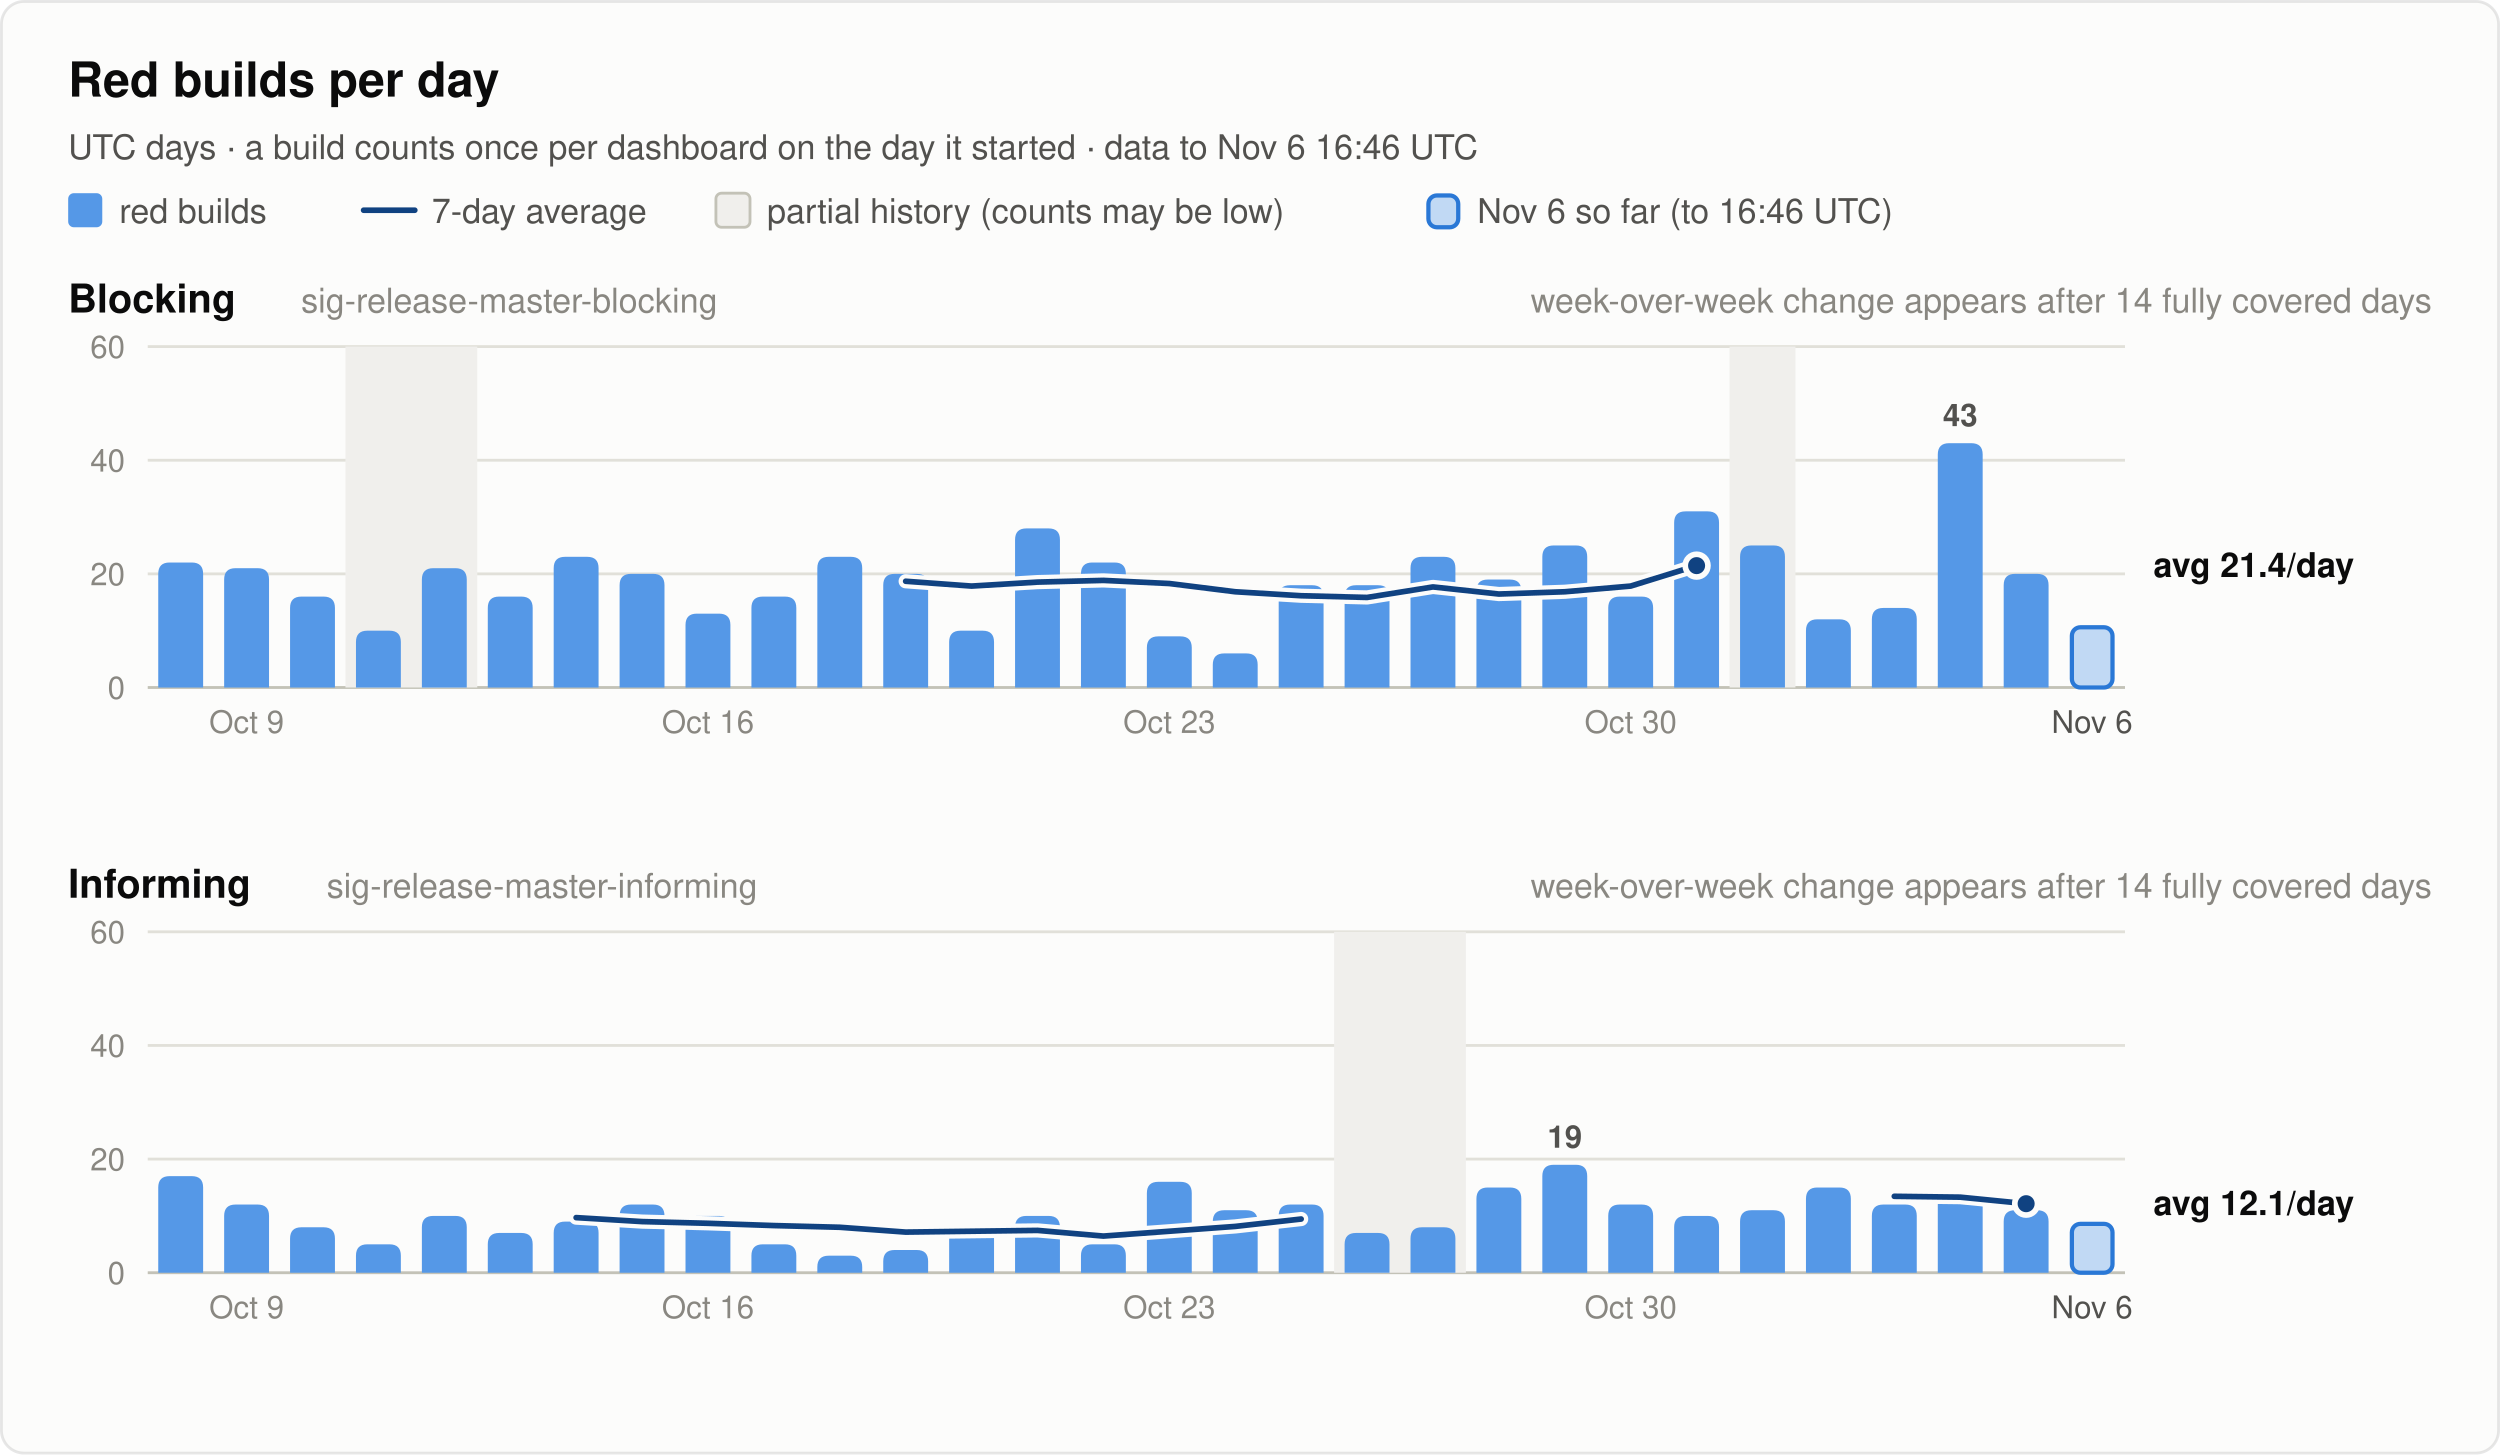
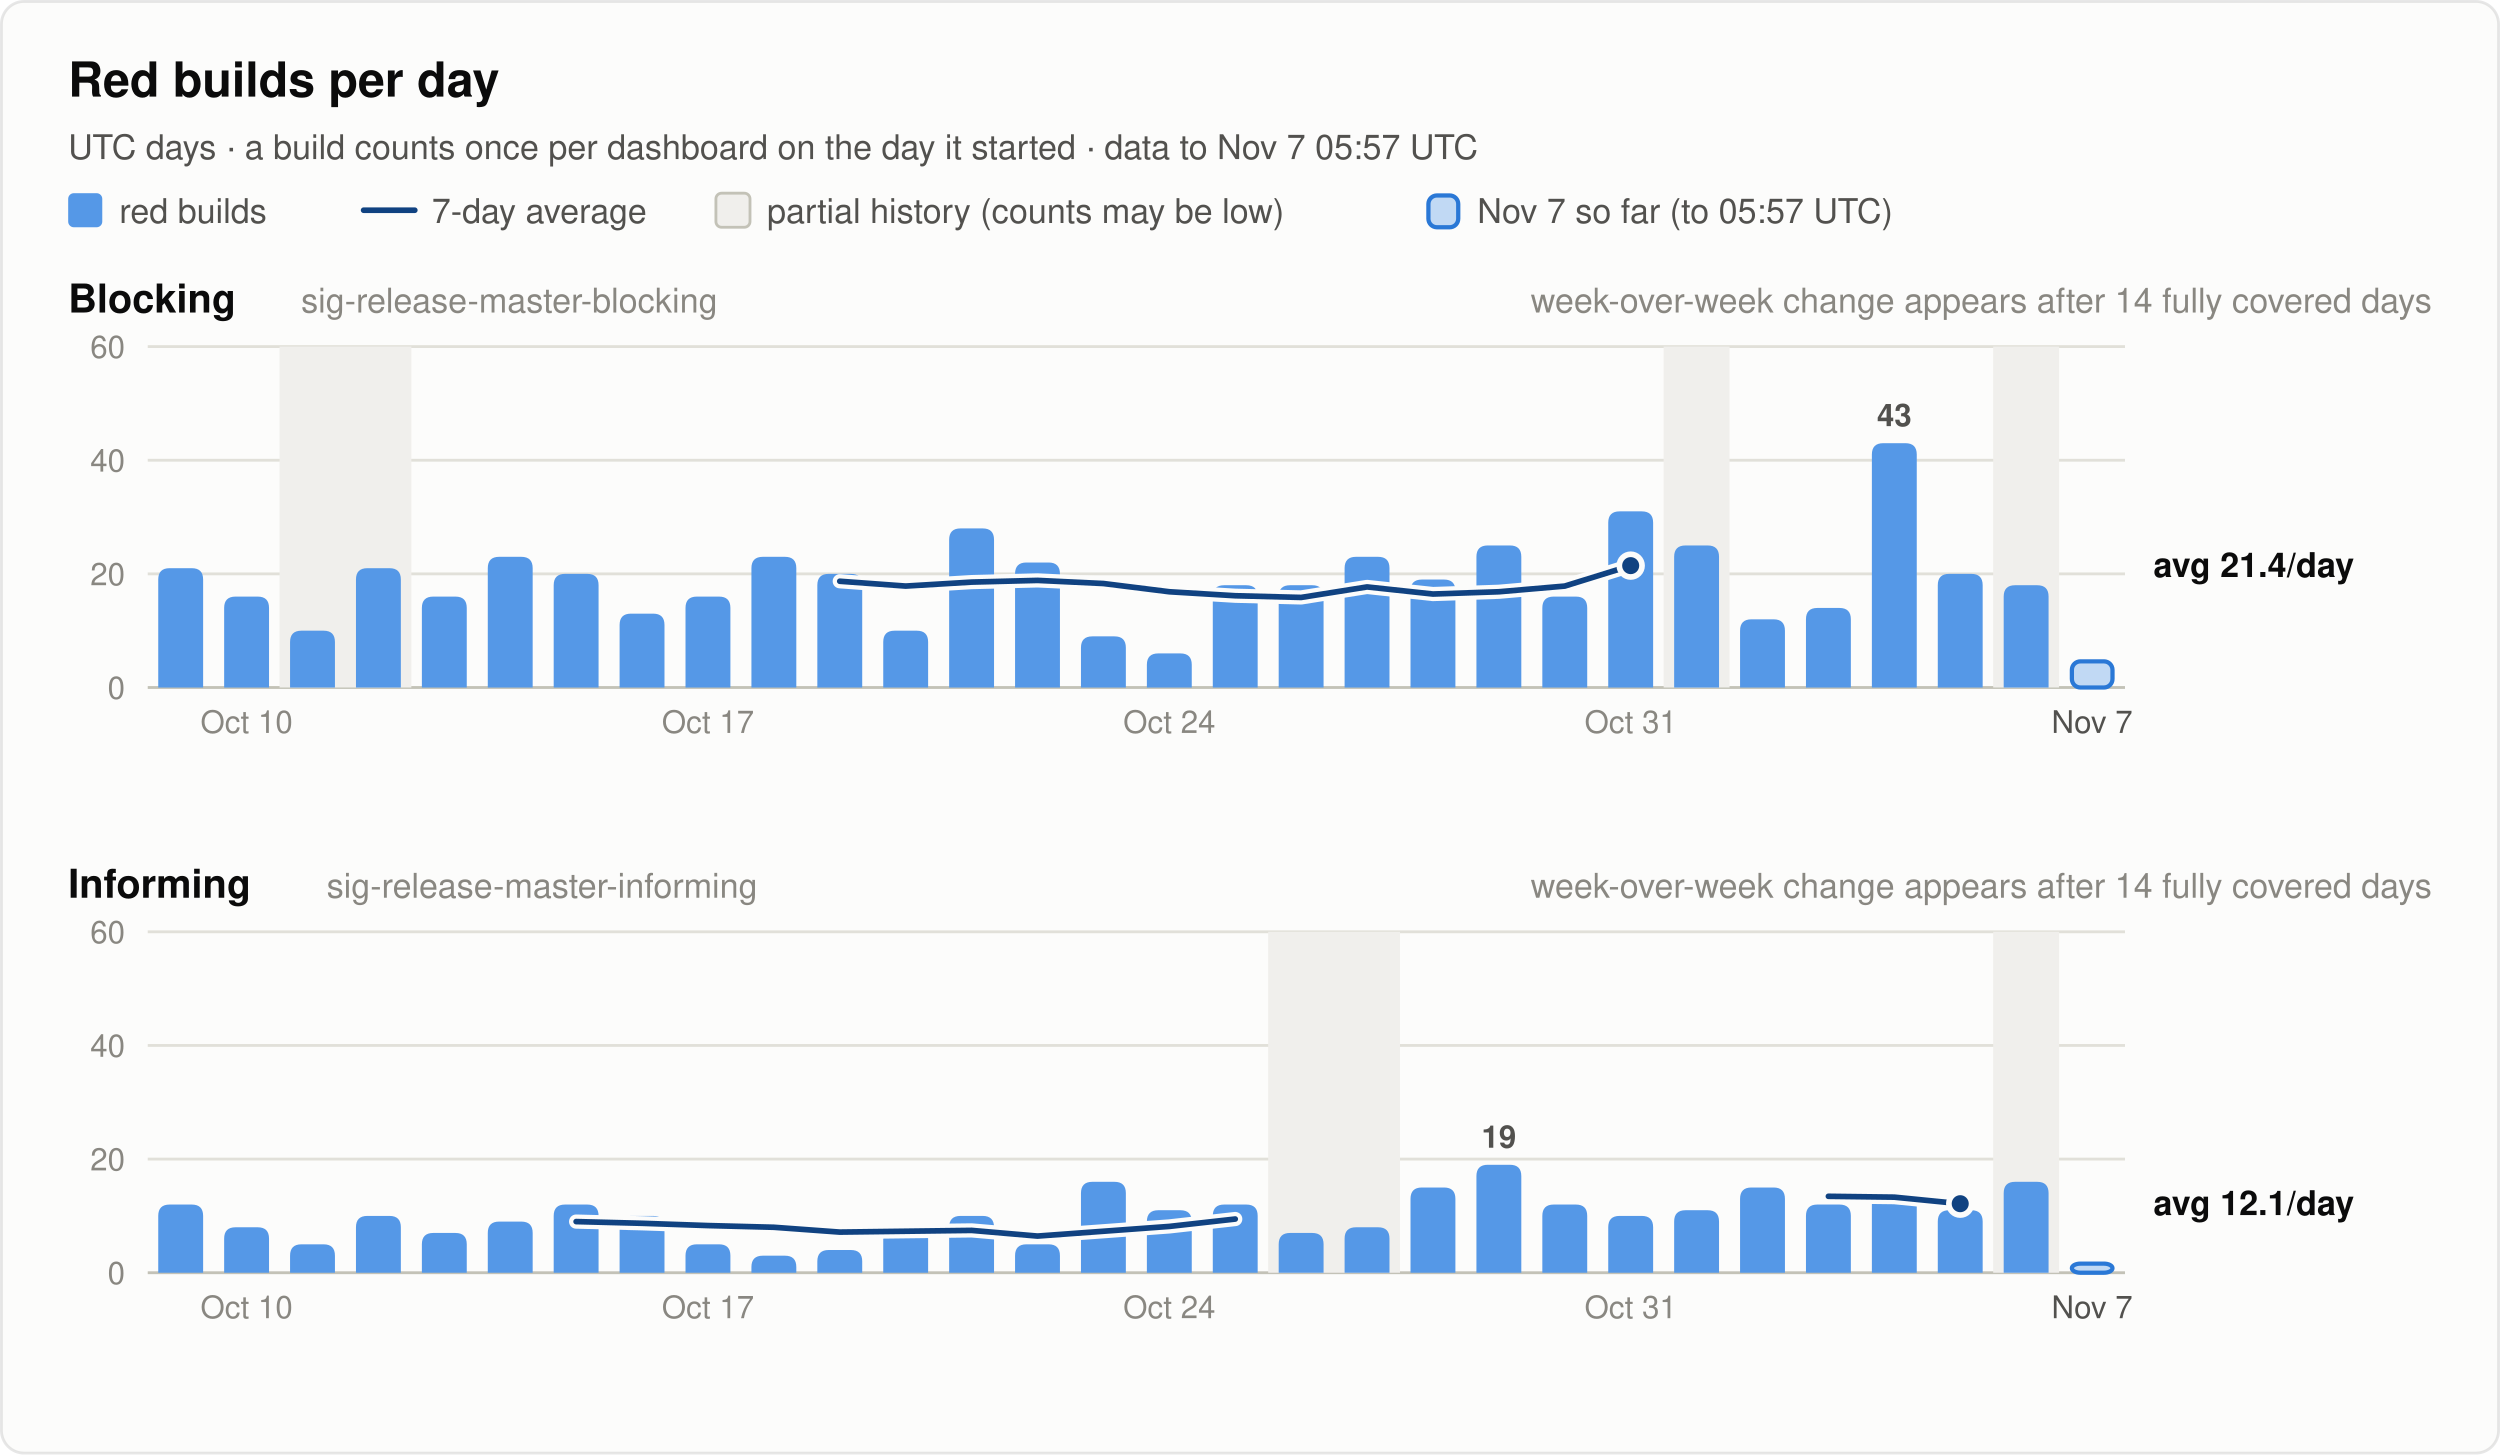
<svg xmlns="http://www.w3.org/2000/svg" width="880" height="512" viewBox="0 0 880 512" font-family="system-ui, -apple-system, 'Segoe UI', Helvetica, Arial, sans-serif" role="img">
  <rect x="0.5" y="0.5" width="879" height="511" rx="8" fill="#fcfcfb" stroke="rgba(11,11,11,0.10)" />
  <text x="24.0" y="34.0" font-size="17" font-weight="600" fill="#0b0b0b" text-anchor="start">Red builds per day</text>
-   <text x="24.0" y="56.0" font-size="12" font-weight="400" fill="#52514e" text-anchor="start">UTC days · a build counts once per dashboard on the day it started · data to Nov 6 16:46 UTC</text>
+   <text x="24.0" y="56.0" font-size="12" font-weight="400" fill="#52514e" text-anchor="start">UTC days · a build counts once per dashboard on the day it started · data to Nov 7 05:57 UTC</text>
  <rect x="24" y="68" width="12" height="12" rx="2" fill="#5598e7" />
  <text x="42.0" y="78.5" font-size="12" font-weight="400" fill="#52514e" text-anchor="start">red builds</text>
  <line x1="128" y1="74" x2="146" y2="74" stroke="#104281" stroke-width="2" stroke-linecap="round" />
  <text x="152.0" y="78.5" font-size="12" font-weight="400" fill="#52514e" text-anchor="start">7-day average</text>
  <rect x="252" y="68" width="12" height="12" rx="2" fill="#f0efec" stroke="#c3c2b7" />
  <text x="270.0" y="78.5" font-size="12" font-weight="400" fill="#52514e" text-anchor="start">partial history (counts may be low)</text>
  <rect x="502.8" y="68.8" width="10.5" height="11.2" rx="3" fill="#5598e7" fill-opacity="0.35" stroke="#2a78d6" stroke-width="1.5" />
-   <text x="520.0" y="78.5" font-size="12" font-weight="400" fill="#52514e" text-anchor="start">Nov 6 so far (to 16:46 UTC)</text>
+   <text x="520.0" y="78.5" font-size="12" font-weight="400" fill="#52514e" text-anchor="start">Nov 7 so far (to 05:57 UTC)</text>
  <text x="24.0" y="110.0" font-size="14" font-weight="600" fill="#0b0b0b" text-anchor="start">Blocking</text>
  <text x="106.0" y="110.0" font-size="12" font-weight="400" fill="#898781" text-anchor="start">sig-release-master-blocking</text>
  <text x="856.0" y="110.0" font-size="12" font-weight="400" fill="#898781" text-anchor="end">week-over-week change appears after 14 fully covered days</text>
  <line x1="52" y1="242.0" x2="748" y2="242.0" stroke="#c3c2b7" stroke-width="1" />
  <text x="44.0" y="246.0" font-size="11" font-weight="400" fill="#898781" text-anchor="end" font-variant-numeric="tabular-nums">0</text>
  <line x1="52" y1="202.0" x2="748" y2="202.0" stroke="#e1e0d9" stroke-width="1" />
  <text x="44.0" y="206.0" font-size="11" font-weight="400" fill="#898781" text-anchor="end" font-variant-numeric="tabular-nums">20</text>
  <line x1="52" y1="162.0" x2="748" y2="162.0" stroke="#e1e0d9" stroke-width="1" />
  <text x="44.0" y="166.0" font-size="11" font-weight="400" fill="#898781" text-anchor="end" font-variant-numeric="tabular-nums">40</text>
  <line x1="52" y1="122.0" x2="748" y2="122.0" stroke="#e1e0d9" stroke-width="1" />
  <text x="44.0" y="126.0" font-size="11" font-weight="400" fill="#898781" text-anchor="end" font-variant-numeric="tabular-nums">60</text>
-   <rect x="121.6" y="122.0" width="46.4" height="120.0" fill="#f0efec" />
-   <rect x="608.8" y="122.0" width="23.2" height="120.0" fill="#f0efec" />
-   <path d="M55.7,242.0 V202.0 Q55.7,198.0 59.7,198.0 H67.5 Q71.5,198.0 71.5,202.0 V242.0 Z" fill="#5598e7" />
-   <path d="M78.9,242.0 V204.0 Q78.9,200.0 82.9,200.0 H90.7 Q94.7,200.0 94.7,204.0 V242.0 Z" fill="#5598e7" />
-   <path d="M102.1,242.0 V214.0 Q102.1,210.0 106.1,210.0 H113.9 Q117.9,210.0 117.9,214.0 V242.0 Z" fill="#5598e7" />
-   <path d="M125.3,242.0 V226.0 Q125.3,222.0 129.3,222.0 H137.1 Q141.1,222.0 141.1,226.0 V242.0 Z" fill="#5598e7" />
-   <path d="M148.5,242.0 V204.0 Q148.5,200.0 152.5,200.0 H160.3 Q164.3,200.0 164.3,204.0 V242.0 Z" fill="#5598e7" />
-   <path d="M171.7,242.0 V214.0 Q171.7,210.0 175.7,210.0 H183.5 Q187.5,210.0 187.5,214.0 V242.0 Z" fill="#5598e7" />
-   <path d="M194.9,242.0 V200.0 Q194.9,196.0 198.9,196.0 H206.7 Q210.7,196.0 210.7,200.0 V242.0 Z" fill="#5598e7" />
-   <path d="M218.1,242.0 V206.0 Q218.1,202.0 222.1,202.0 H229.9 Q233.9,202.0 233.9,206.0 V242.0 Z" fill="#5598e7" />
-   <path d="M241.3,242.0 V220.0 Q241.3,216.0 245.3,216.0 H253.1 Q257.1,216.0 257.1,220.0 V242.0 Z" fill="#5598e7" />
-   <path d="M264.5,242.0 V214.0 Q264.5,210.0 268.5,210.0 H276.3 Q280.3,210.0 280.3,214.0 V242.0 Z" fill="#5598e7" />
-   <path d="M287.7,242.0 V200.0 Q287.7,196.0 291.7,196.0 H299.5 Q303.5,196.0 303.5,200.0 V242.0 Z" fill="#5598e7" />
-   <path d="M310.9,242.0 V206.0 Q310.9,202.0 314.9,202.0 H322.7 Q326.7,202.0 326.7,206.0 V242.0 Z" fill="#5598e7" />
-   <path d="M334.1,242.0 V226.0 Q334.1,222.0 338.1,222.0 H345.9 Q349.9,222.0 349.9,226.0 V242.0 Z" fill="#5598e7" />
-   <path d="M357.3,242.0 V190.0 Q357.3,186.0 361.3,186.0 H369.1 Q373.1,186.0 373.1,190.0 V242.0 Z" fill="#5598e7" />
-   <path d="M380.5,242.0 V202.0 Q380.5,198.0 384.5,198.0 H392.3 Q396.3,198.0 396.3,202.0 V242.0 Z" fill="#5598e7" />
-   <path d="M403.7,242.0 V228.0 Q403.7,224.0 407.7,224.0 H415.5 Q419.5,224.0 419.5,228.0 V242.0 Z" fill="#5598e7" />
-   <path d="M426.9,242.0 V234.0 Q426.9,230.0 430.9,230.0 H438.7 Q442.7,230.0 442.7,234.0 V242.0 Z" fill="#5598e7" />
+   <rect x="98.4" y="122.0" width="46.4" height="120.0" fill="#f0efec" />
+   <rect x="585.6" y="122.0" width="23.2" height="120.0" fill="#f0efec" />
+   <rect x="701.6" y="122.0" width="23.2" height="120.0" fill="#f0efec" />
+   <path d="M55.7,242.0 V204.0 Q55.7,200.0 59.7,200.0 H67.5 Q71.5,200.0 71.5,204.0 V242.0 Z" fill="#5598e7" />
+   <path d="M78.9,242.0 V214.0 Q78.9,210.0 82.9,210.0 H90.7 Q94.7,210.0 94.7,214.0 V242.0 Z" fill="#5598e7" />
+   <path d="M102.1,242.0 V226.0 Q102.1,222.0 106.1,222.0 H113.9 Q117.9,222.0 117.9,226.0 V242.0 Z" fill="#5598e7" />
+   <path d="M125.3,242.0 V204.0 Q125.3,200.0 129.3,200.0 H137.1 Q141.1,200.0 141.1,204.0 V242.0 Z" fill="#5598e7" />
+   <path d="M148.5,242.0 V214.0 Q148.5,210.0 152.5,210.0 H160.3 Q164.3,210.0 164.3,214.0 V242.0 Z" fill="#5598e7" />
+   <path d="M171.7,242.0 V200.0 Q171.7,196.0 175.7,196.0 H183.5 Q187.5,196.0 187.5,200.0 V242.0 Z" fill="#5598e7" />
+   <path d="M194.9,242.0 V206.0 Q194.9,202.0 198.9,202.0 H206.7 Q210.7,202.0 210.7,206.0 V242.0 Z" fill="#5598e7" />
+   <path d="M218.1,242.0 V220.0 Q218.1,216.0 222.1,216.0 H229.9 Q233.9,216.0 233.9,220.0 V242.0 Z" fill="#5598e7" />
+   <path d="M241.3,242.0 V214.0 Q241.3,210.0 245.3,210.0 H253.1 Q257.1,210.0 257.1,214.0 V242.0 Z" fill="#5598e7" />
+   <path d="M264.5,242.0 V200.0 Q264.5,196.0 268.5,196.0 H276.3 Q280.3,196.0 280.3,200.0 V242.0 Z" fill="#5598e7" />
+   <path d="M287.7,242.0 V206.0 Q287.7,202.0 291.7,202.0 H299.5 Q303.5,202.0 303.5,206.0 V242.0 Z" fill="#5598e7" />
+   <path d="M310.9,242.0 V226.0 Q310.9,222.0 314.9,222.0 H322.7 Q326.7,222.0 326.7,226.0 V242.0 Z" fill="#5598e7" />
+   <path d="M334.1,242.0 V190.0 Q334.1,186.0 338.1,186.0 H345.9 Q349.9,186.0 349.9,190.0 V242.0 Z" fill="#5598e7" />
+   <path d="M357.3,242.0 V202.0 Q357.3,198.0 361.3,198.0 H369.1 Q373.1,198.0 373.1,202.0 V242.0 Z" fill="#5598e7" />
+   <path d="M380.5,242.0 V228.0 Q380.5,224.0 384.5,224.0 H392.3 Q396.3,224.0 396.3,228.0 V242.0 Z" fill="#5598e7" />
+   <path d="M403.7,242.0 V234.0 Q403.7,230.0 407.7,230.0 H415.5 Q419.5,230.0 419.5,234.0 V242.0 Z" fill="#5598e7" />
+   <path d="M426.9,242.0 V210.0 Q426.9,206.0 430.9,206.0 H438.7 Q442.7,206.0 442.7,210.0 V242.0 Z" fill="#5598e7" />
  <path d="M450.1,242.0 V210.0 Q450.1,206.0 454.1,206.0 H461.9 Q465.9,206.0 465.9,210.0 V242.0 Z" fill="#5598e7" />
-   <path d="M473.3,242.0 V210.0 Q473.3,206.0 477.3,206.0 H485.1 Q489.1,206.0 489.1,210.0 V242.0 Z" fill="#5598e7" />
-   <path d="M496.5,242.0 V200.0 Q496.5,196.0 500.5,196.0 H508.3 Q512.3,196.0 512.3,200.0 V242.0 Z" fill="#5598e7" />
-   <path d="M519.7,242.0 V208.0 Q519.7,204.0 523.7,204.0 H531.5 Q535.5,204.0 535.5,208.0 V242.0 Z" fill="#5598e7" />
-   <path d="M542.9,242.0 V196.0 Q542.9,192.0 546.9,192.0 H554.7 Q558.7,192.0 558.7,196.0 V242.0 Z" fill="#5598e7" />
-   <path d="M566.1,242.0 V214.0 Q566.1,210.0 570.1,210.0 H577.9 Q581.9,210.0 581.9,214.0 V242.0 Z" fill="#5598e7" />
-   <path d="M589.3,242.0 V184.0 Q589.3,180.0 593.3,180.0 H601.1 Q605.1,180.0 605.1,184.0 V242.0 Z" fill="#5598e7" />
-   <path d="M612.5,242.0 V196.0 Q612.5,192.0 616.5,192.0 H624.3 Q628.3,192.0 628.3,196.0 V242.0 Z" fill="#5598e7" />
-   <path d="M635.7,242.0 V222.0 Q635.7,218.0 639.7,218.0 H647.5 Q651.5,218.0 651.5,222.0 V242.0 Z" fill="#5598e7" />
-   <path d="M658.9,242.0 V218.0 Q658.9,214.0 662.9,214.0 H670.7 Q674.7,214.0 674.7,218.0 V242.0 Z" fill="#5598e7" />
-   <path d="M682.1,242.0 V160.0 Q682.1,156.0 686.1,156.0 H693.9 Q697.9,156.0 697.9,160.0 V242.0 Z" fill="#5598e7" />
-   <text x="690.0" y="150.0" font-size="11" font-weight="600" fill="#52514e" text-anchor="middle">43</text>
-   <path d="M705.3,242.0 V206.0 Q705.3,202.0 709.3,202.0 H717.1 Q721.1,202.0 721.1,206.0 V242.0 Z" fill="#5598e7" />
-   <rect x="729.3" y="220.8" width="14.3" height="21.2" rx="3" fill="#5598e7" fill-opacity="0.35" stroke="#2a78d6" stroke-width="1.5" />
-   <polyline points="318.8,204.6 342.0,206.3 365.2,204.9 388.4,204.3 411.6,205.4 434.8,208.3 458.0,209.7 481.2,210.3 504.4,206.6 527.6,209.1 550.8,208.3 574.0,206.3 597.2,199.1" fill="none" stroke="#fcfcfb" stroke-width="5" stroke-linejoin="round" stroke-linecap="round" />
-   <polyline points="318.8,204.6 342.0,206.3 365.2,204.9 388.4,204.3 411.6,205.4 434.8,208.3 458.0,209.7 481.2,210.3 504.4,206.6 527.6,209.1 550.8,208.3 574.0,206.3 597.2,199.1" fill="none" stroke="#104281" stroke-width="2" stroke-linejoin="round" stroke-linecap="round" />
-   <circle cx="597.2" cy="199.1" r="4" fill="#104281" stroke="#fcfcfb" stroke-width="2" />
+   <path d="M473.3,242.0 V200.0 Q473.3,196.0 477.3,196.0 H485.1 Q489.1,196.0 489.1,200.0 V242.0 Z" fill="#5598e7" />
+   <path d="M496.5,242.0 V208.0 Q496.5,204.0 500.5,204.0 H508.3 Q512.3,204.0 512.3,208.0 V242.0 Z" fill="#5598e7" />
+   <path d="M519.7,242.0 V196.0 Q519.7,192.0 523.7,192.0 H531.5 Q535.5,192.0 535.5,196.0 V242.0 Z" fill="#5598e7" />
+   <path d="M542.9,242.0 V214.0 Q542.9,210.0 546.9,210.0 H554.7 Q558.7,210.0 558.7,214.0 V242.0 Z" fill="#5598e7" />
+   <path d="M566.1,242.0 V184.0 Q566.1,180.0 570.1,180.0 H577.9 Q581.9,180.0 581.9,184.0 V242.0 Z" fill="#5598e7" />
+   <path d="M589.3,242.0 V196.0 Q589.3,192.0 593.3,192.0 H601.1 Q605.1,192.0 605.1,196.0 V242.0 Z" fill="#5598e7" />
+   <path d="M612.5,242.0 V222.0 Q612.5,218.0 616.5,218.0 H624.3 Q628.3,218.0 628.3,222.0 V242.0 Z" fill="#5598e7" />
+   <path d="M635.7,242.0 V218.0 Q635.7,214.0 639.7,214.0 H647.5 Q651.5,214.0 651.5,218.0 V242.0 Z" fill="#5598e7" />
+   <path d="M658.9,242.0 V160.0 Q658.9,156.0 662.9,156.0 H670.7 Q674.7,156.0 674.7,160.0 V242.0 Z" fill="#5598e7" />
+   <text x="666.8" y="150.0" font-size="11" font-weight="600" fill="#52514e" text-anchor="middle">43</text>
+   <path d="M682.1,242.0 V206.0 Q682.1,202.0 686.1,202.0 H693.9 Q697.9,202.0 697.9,206.0 V242.0 Z" fill="#5598e7" />
+   <path d="M705.3,242.0 V210.0 Q705.3,206.0 709.3,206.0 H717.1 Q721.1,206.0 721.1,210.0 V242.0 Z" fill="#5598e7" />
+   <rect x="729.3" y="232.8" width="14.3" height="9.2" rx="3" fill="#5598e7" fill-opacity="0.35" stroke="#2a78d6" stroke-width="1.5" />
+   <polyline points="295.6,204.6 318.8,206.3 342.0,204.9 365.2,204.3 388.4,205.4 411.6,208.3 434.8,209.7 458.0,210.3 481.2,206.6 504.4,209.1 527.6,208.3 550.8,206.3 574.0,199.1" fill="none" stroke="#fcfcfb" stroke-width="5" stroke-linejoin="round" stroke-linecap="round" />
+   <polyline points="295.6,204.6 318.8,206.3 342.0,204.9 365.2,204.3 388.4,205.4 411.6,208.3 434.8,209.7 458.0,210.3 481.2,206.6 504.4,209.1 527.6,208.3 550.8,206.3 574.0,199.1" fill="none" stroke="#104281" stroke-width="2" stroke-linejoin="round" stroke-linecap="round" />
+   <circle cx="574.0" cy="199.1" r="4" fill="#104281" stroke="#fcfcfb" stroke-width="2" />
  <text x="758.0" y="203.1" font-size="12" font-weight="600" fill="#0b0b0b" text-anchor="start">avg 21.4/day</text>
-   <text x="86.8" y="258.0" font-size="11" font-weight="400" fill="#898781" text-anchor="middle">Oct 9</text>
-   <text x="249.2" y="258.0" font-size="11" font-weight="400" fill="#898781" text-anchor="middle">Oct 16</text>
-   <text x="411.6" y="258.0" font-size="11" font-weight="400" fill="#898781" text-anchor="middle">Oct 23</text>
-   <text x="574.0" y="258.0" font-size="11" font-weight="400" fill="#898781" text-anchor="middle">Oct 30</text>
-   <text x="736.4" y="258.0" font-size="11" font-weight="400" fill="#52514e" text-anchor="middle">Nov 6</text>
+   <text x="86.8" y="258.0" font-size="11" font-weight="400" fill="#898781" text-anchor="middle">Oct 10</text>
+   <text x="249.2" y="258.0" font-size="11" font-weight="400" fill="#898781" text-anchor="middle">Oct 17</text>
+   <text x="411.6" y="258.0" font-size="11" font-weight="400" fill="#898781" text-anchor="middle">Oct 24</text>
+   <text x="574.0" y="258.0" font-size="11" font-weight="400" fill="#898781" text-anchor="middle">Oct 31</text>
+   <text x="736.4" y="258.0" font-size="11" font-weight="400" fill="#52514e" text-anchor="middle">Nov 7</text>
  <text x="24.0" y="316.0" font-size="14" font-weight="600" fill="#0b0b0b" text-anchor="start">Informing</text>
  <text x="115.0" y="316.0" font-size="12" font-weight="400" fill="#898781" text-anchor="start">sig-release-master-informing</text>
  <text x="856.0" y="316.0" font-size="12" font-weight="400" fill="#898781" text-anchor="end">week-over-week change appears after 14 fully covered days</text>
  <line x1="52" y1="448.0" x2="748" y2="448.0" stroke="#c3c2b7" stroke-width="1" />
  <text x="44.0" y="452.0" font-size="11" font-weight="400" fill="#898781" text-anchor="end" font-variant-numeric="tabular-nums">0</text>
  <line x1="52" y1="408.0" x2="748" y2="408.0" stroke="#e1e0d9" stroke-width="1" />
  <text x="44.0" y="412.0" font-size="11" font-weight="400" fill="#898781" text-anchor="end" font-variant-numeric="tabular-nums">20</text>
  <line x1="52" y1="368.0" x2="748" y2="368.0" stroke="#e1e0d9" stroke-width="1" />
  <text x="44.0" y="372.0" font-size="11" font-weight="400" fill="#898781" text-anchor="end" font-variant-numeric="tabular-nums">40</text>
  <line x1="52" y1="328.0" x2="748" y2="328.0" stroke="#e1e0d9" stroke-width="1" />
  <text x="44.0" y="332.0" font-size="11" font-weight="400" fill="#898781" text-anchor="end" font-variant-numeric="tabular-nums">60</text>
-   <rect x="469.6" y="328.0" width="46.4" height="120.0" fill="#f0efec" />
-   <path d="M55.7,448.0 V418.0 Q55.7,414.0 59.7,414.0 H67.5 Q71.5,414.0 71.5,418.0 V448.0 Z" fill="#5598e7" />
-   <path d="M78.9,448.0 V428.0 Q78.9,424.0 82.9,424.0 H90.7 Q94.7,424.0 94.7,428.0 V448.0 Z" fill="#5598e7" />
-   <path d="M102.1,448.0 V436.0 Q102.1,432.0 106.1,432.0 H113.9 Q117.9,432.0 117.9,436.0 V448.0 Z" fill="#5598e7" />
-   <path d="M125.3,448.0 V442.0 Q125.3,438.0 129.3,438.0 H137.1 Q141.1,438.0 141.1,442.0 V448.0 Z" fill="#5598e7" />
-   <path d="M148.5,448.0 V432.0 Q148.5,428.0 152.5,428.0 H160.3 Q164.3,428.0 164.3,432.0 V448.0 Z" fill="#5598e7" />
-   <path d="M171.7,448.0 V438.0 Q171.7,434.0 175.7,434.0 H183.5 Q187.5,434.0 187.5,438.0 V448.0 Z" fill="#5598e7" />
-   <path d="M194.9,448.0 V434.0 Q194.9,430.0 198.9,430.0 H206.7 Q210.7,430.0 210.7,434.0 V448.0 Z" fill="#5598e7" />
-   <path d="M218.1,448.0 V428.0 Q218.1,424.0 222.1,424.0 H229.9 Q233.9,424.0 233.9,428.0 V448.0 Z" fill="#5598e7" />
-   <path d="M241.3,448.0 V432.0 Q241.3,428.0 245.3,428.0 H253.1 Q257.1,428.0 257.1,432.0 V448.0 Z" fill="#5598e7" />
-   <path d="M264.5,448.0 V442.0 Q264.5,438.0 268.5,438.0 H276.3 Q280.3,438.0 280.3,442.0 V448.0 Z" fill="#5598e7" />
-   <path d="M287.7,448.0 V446.0 Q287.7,442.0 291.7,442.0 H299.5 Q303.5,442.0 303.5,446.0 V448.0 Z" fill="#5598e7" />
-   <path d="M310.9,448.0 V444.0 Q310.9,440.0 314.9,440.0 H322.7 Q326.7,440.0 326.7,444.0 V448.0 Z" fill="#5598e7" />
-   <path d="M334.1,448.0 V436.0 Q334.1,432.0 338.1,432.0 H345.9 Q349.9,432.0 349.9,436.0 V448.0 Z" fill="#5598e7" />
-   <path d="M357.3,448.0 V432.0 Q357.3,428.0 361.3,428.0 H369.1 Q373.1,428.0 373.1,432.0 V448.0 Z" fill="#5598e7" />
-   <path d="M380.5,448.0 V442.0 Q380.5,438.0 384.5,438.0 H392.3 Q396.3,438.0 396.3,442.0 V448.0 Z" fill="#5598e7" />
-   <path d="M403.7,448.0 V420.0 Q403.7,416.0 407.7,416.0 H415.5 Q419.5,416.0 419.5,420.0 V448.0 Z" fill="#5598e7" />
-   <path d="M426.9,448.0 V430.0 Q426.9,426.0 430.9,426.0 H438.7 Q442.7,426.0 442.7,430.0 V448.0 Z" fill="#5598e7" />
-   <path d="M450.1,448.0 V428.0 Q450.1,424.0 454.1,424.0 H461.9 Q465.9,424.0 465.9,428.0 V448.0 Z" fill="#5598e7" />
-   <path d="M473.3,448.0 V438.0 Q473.3,434.0 477.3,434.0 H485.1 Q489.1,434.0 489.1,438.0 V448.0 Z" fill="#5598e7" />
-   <path d="M496.5,448.0 V436.0 Q496.5,432.0 500.5,432.0 H508.3 Q512.3,432.0 512.3,436.0 V448.0 Z" fill="#5598e7" />
-   <path d="M519.7,448.0 V422.0 Q519.7,418.0 523.7,418.0 H531.5 Q535.5,418.0 535.5,422.0 V448.0 Z" fill="#5598e7" />
-   <path d="M542.9,448.0 V414.0 Q542.9,410.0 546.9,410.0 H554.7 Q558.7,410.0 558.7,414.0 V448.0 Z" fill="#5598e7" />
-   <text x="550.8" y="404.0" font-size="11" font-weight="600" fill="#52514e" text-anchor="middle">19</text>
-   <path d="M566.1,448.0 V428.0 Q566.1,424.0 570.1,424.0 H577.9 Q581.9,424.0 581.9,428.0 V448.0 Z" fill="#5598e7" />
-   <path d="M589.3,448.0 V432.0 Q589.3,428.0 593.3,428.0 H601.1 Q605.1,428.0 605.1,432.0 V448.0 Z" fill="#5598e7" />
-   <path d="M612.5,448.0 V430.0 Q612.5,426.0 616.5,426.0 H624.3 Q628.3,426.0 628.3,430.0 V448.0 Z" fill="#5598e7" />
-   <path d="M635.7,448.0 V422.0 Q635.7,418.0 639.7,418.0 H647.5 Q651.5,418.0 651.5,422.0 V448.0 Z" fill="#5598e7" />
-   <path d="M658.9,448.0 V428.0 Q658.9,424.0 662.9,424.0 H670.7 Q674.7,424.0 674.7,428.0 V448.0 Z" fill="#5598e7" />
-   <path d="M682.1,448.0 V424.0 Q682.1,420.0 686.1,420.0 H693.9 Q697.9,420.0 697.9,424.0 V448.0 Z" fill="#5598e7" />
-   <path d="M705.3,448.0 V430.0 Q705.3,426.0 709.3,426.0 H717.1 Q721.1,426.0 721.1,430.0 V448.0 Z" fill="#5598e7" />
-   <rect x="729.3" y="430.8" width="14.3" height="17.2" rx="3" fill="#5598e7" fill-opacity="0.35" stroke="#2a78d6" stroke-width="1.5" />
-   <polyline points="202.8,428.6 226.0,430.0 249.2,430.6 272.4,431.4 295.6,432.0 318.8,433.7 342.0,433.4 365.2,433.1 388.4,435.1 411.6,433.4 434.8,431.7 458.0,429.1" fill="none" stroke="#fcfcfb" stroke-width="5" stroke-linejoin="round" stroke-linecap="round" />
-   <polyline points="202.8,428.6 226.0,430.0 249.2,430.6 272.4,431.4 295.6,432.0 318.8,433.7 342.0,433.4 365.2,433.1 388.4,435.1 411.6,433.4 434.8,431.7 458.0,429.1" fill="none" stroke="#104281" stroke-width="2" stroke-linejoin="round" stroke-linecap="round" />
-   <polyline points="666.8,421.1 690.0,421.4 713.2,423.7" fill="none" stroke="#fcfcfb" stroke-width="5" stroke-linejoin="round" stroke-linecap="round" />
-   <polyline points="666.8,421.1 690.0,421.4 713.2,423.7" fill="none" stroke="#104281" stroke-width="2" stroke-linejoin="round" stroke-linecap="round" />
-   <circle cx="713.2" cy="423.7" r="4" fill="#104281" stroke="#fcfcfb" stroke-width="2" />
+   <rect x="446.4" y="328.0" width="46.4" height="120.0" fill="#f0efec" />
+   <rect x="701.6" y="328.0" width="23.2" height="120.0" fill="#f0efec" />
+   <path d="M55.7,448.0 V428.0 Q55.7,424.0 59.7,424.0 H67.5 Q71.5,424.0 71.5,428.0 V448.0 Z" fill="#5598e7" />
+   <path d="M78.9,448.0 V436.0 Q78.9,432.0 82.9,432.0 H90.7 Q94.7,432.0 94.7,436.0 V448.0 Z" fill="#5598e7" />
+   <path d="M102.1,448.0 V442.0 Q102.1,438.0 106.1,438.0 H113.9 Q117.9,438.0 117.9,442.0 V448.0 Z" fill="#5598e7" />
+   <path d="M125.3,448.0 V432.0 Q125.3,428.0 129.3,428.0 H137.1 Q141.1,428.0 141.1,432.0 V448.0 Z" fill="#5598e7" />
+   <path d="M148.5,448.0 V438.0 Q148.5,434.0 152.5,434.0 H160.3 Q164.3,434.0 164.3,438.0 V448.0 Z" fill="#5598e7" />
+   <path d="M171.7,448.0 V434.0 Q171.7,430.0 175.7,430.0 H183.5 Q187.5,430.0 187.5,434.0 V448.0 Z" fill="#5598e7" />
+   <path d="M194.9,448.0 V428.0 Q194.9,424.0 198.9,424.0 H206.7 Q210.7,424.0 210.7,428.0 V448.0 Z" fill="#5598e7" />
+   <path d="M218.1,448.0 V432.0 Q218.1,428.0 222.1,428.0 H229.9 Q233.9,428.0 233.9,432.0 V448.0 Z" fill="#5598e7" />
+   <path d="M241.3,448.0 V442.0 Q241.3,438.0 245.3,438.0 H253.1 Q257.1,438.0 257.1,442.0 V448.0 Z" fill="#5598e7" />
+   <path d="M264.5,448.0 V446.0 Q264.5,442.0 268.5,442.0 H276.3 Q280.3,442.0 280.3,446.0 V448.0 Z" fill="#5598e7" />
+   <path d="M287.7,448.0 V444.0 Q287.7,440.0 291.7,440.0 H299.5 Q303.5,440.0 303.5,444.0 V448.0 Z" fill="#5598e7" />
+   <path d="M310.9,448.0 V436.0 Q310.9,432.0 314.9,432.0 H322.7 Q326.7,432.0 326.7,436.0 V448.0 Z" fill="#5598e7" />
+   <path d="M334.1,448.0 V432.0 Q334.1,428.0 338.1,428.0 H345.9 Q349.9,428.0 349.9,432.0 V448.0 Z" fill="#5598e7" />
+   <path d="M357.3,448.0 V442.0 Q357.3,438.0 361.3,438.0 H369.1 Q373.1,438.0 373.1,442.0 V448.0 Z" fill="#5598e7" />
+   <path d="M380.5,448.0 V420.0 Q380.5,416.0 384.5,416.0 H392.3 Q396.3,416.0 396.3,420.0 V448.0 Z" fill="#5598e7" />
+   <path d="M403.7,448.0 V430.0 Q403.7,426.0 407.7,426.0 H415.5 Q419.5,426.0 419.5,430.0 V448.0 Z" fill="#5598e7" />
+   <path d="M426.9,448.0 V428.0 Q426.9,424.0 430.9,424.0 H438.7 Q442.7,424.0 442.7,428.0 V448.0 Z" fill="#5598e7" />
+   <path d="M450.1,448.0 V438.0 Q450.1,434.0 454.1,434.0 H461.9 Q465.9,434.0 465.9,438.0 V448.0 Z" fill="#5598e7" />
+   <path d="M473.3,448.0 V436.0 Q473.3,432.0 477.3,432.0 H485.1 Q489.1,432.0 489.1,436.0 V448.0 Z" fill="#5598e7" />
+   <path d="M496.5,448.0 V422.0 Q496.5,418.0 500.5,418.0 H508.3 Q512.3,418.0 512.3,422.0 V448.0 Z" fill="#5598e7" />
+   <path d="M519.7,448.0 V414.0 Q519.7,410.0 523.7,410.0 H531.5 Q535.5,410.0 535.5,414.0 V448.0 Z" fill="#5598e7" />
+   <text x="527.6" y="404.0" font-size="11" font-weight="600" fill="#52514e" text-anchor="middle">19</text>
+   <path d="M542.9,448.0 V428.0 Q542.9,424.0 546.9,424.0 H554.7 Q558.7,424.0 558.7,428.0 V448.0 Z" fill="#5598e7" />
+   <path d="M566.1,448.0 V432.0 Q566.1,428.0 570.1,428.0 H577.9 Q581.9,428.0 581.9,432.0 V448.0 Z" fill="#5598e7" />
+   <path d="M589.3,448.0 V430.0 Q589.3,426.0 593.3,426.0 H601.1 Q605.1,426.0 605.1,430.0 V448.0 Z" fill="#5598e7" />
+   <path d="M612.5,448.0 V422.0 Q612.5,418.0 616.5,418.0 H624.3 Q628.3,418.0 628.3,422.0 V448.0 Z" fill="#5598e7" />
+   <path d="M635.7,448.0 V428.0 Q635.7,424.0 639.7,424.0 H647.5 Q651.5,424.0 651.5,428.0 V448.0 Z" fill="#5598e7" />
+   <path d="M658.9,448.0 V424.0 Q658.9,420.0 662.9,420.0 H670.7 Q674.7,420.0 674.7,424.0 V448.0 Z" fill="#5598e7" />
+   <path d="M682.1,448.0 V430.0 Q682.1,426.0 686.1,426.0 H693.9 Q697.9,426.0 697.9,430.0 V448.0 Z" fill="#5598e7" />
+   <path d="M705.3,448.0 V420.0 Q705.3,416.0 709.3,416.0 H717.1 Q721.1,416.0 721.1,420.0 V448.0 Z" fill="#5598e7" />
+   <rect x="729.3" y="444.8" width="14.3" height="3.2" rx="3" fill="#5598e7" fill-opacity="0.35" stroke="#2a78d6" stroke-width="1.5" />
+   <polyline points="202.8,430.0 226.0,430.6 249.2,431.4 272.4,432.0 295.6,433.7 318.8,433.4 342.0,433.1 365.2,435.1 388.4,433.4 411.6,431.7 434.8,429.1" fill="none" stroke="#fcfcfb" stroke-width="5" stroke-linejoin="round" stroke-linecap="round" />
+   <polyline points="202.8,430.0 226.0,430.6 249.2,431.4 272.4,432.0 295.6,433.7 318.8,433.4 342.0,433.1 365.2,435.1 388.4,433.4 411.6,431.7 434.8,429.1" fill="none" stroke="#104281" stroke-width="2" stroke-linejoin="round" stroke-linecap="round" />
+   <polyline points="643.6,421.1 666.8,421.4 690.0,423.7" fill="none" stroke="#fcfcfb" stroke-width="5" stroke-linejoin="round" stroke-linecap="round" />
+   <polyline points="643.6,421.1 666.8,421.4 690.0,423.7" fill="none" stroke="#104281" stroke-width="2" stroke-linejoin="round" stroke-linecap="round" />
+   <circle cx="690.0" cy="423.7" r="4" fill="#104281" stroke="#fcfcfb" stroke-width="2" />
  <text x="758.0" y="427.7" font-size="12" font-weight="600" fill="#0b0b0b" text-anchor="start">avg 12.1/day</text>
-   <text x="86.8" y="464.0" font-size="11" font-weight="400" fill="#898781" text-anchor="middle">Oct 9</text>
-   <text x="249.2" y="464.0" font-size="11" font-weight="400" fill="#898781" text-anchor="middle">Oct 16</text>
-   <text x="411.6" y="464.0" font-size="11" font-weight="400" fill="#898781" text-anchor="middle">Oct 23</text>
-   <text x="574.0" y="464.0" font-size="11" font-weight="400" fill="#898781" text-anchor="middle">Oct 30</text>
-   <text x="736.4" y="464.0" font-size="11" font-weight="400" fill="#52514e" text-anchor="middle">Nov 6</text>
+   <text x="86.8" y="464.0" font-size="11" font-weight="400" fill="#898781" text-anchor="middle">Oct 10</text>
+   <text x="249.2" y="464.0" font-size="11" font-weight="400" fill="#898781" text-anchor="middle">Oct 17</text>
+   <text x="411.6" y="464.0" font-size="11" font-weight="400" fill="#898781" text-anchor="middle">Oct 24</text>
+   <text x="574.0" y="464.0" font-size="11" font-weight="400" fill="#898781" text-anchor="middle">Oct 31</text>
+   <text x="736.4" y="464.0" font-size="11" font-weight="400" fill="#52514e" text-anchor="middle">Nov 7</text>
</svg>
